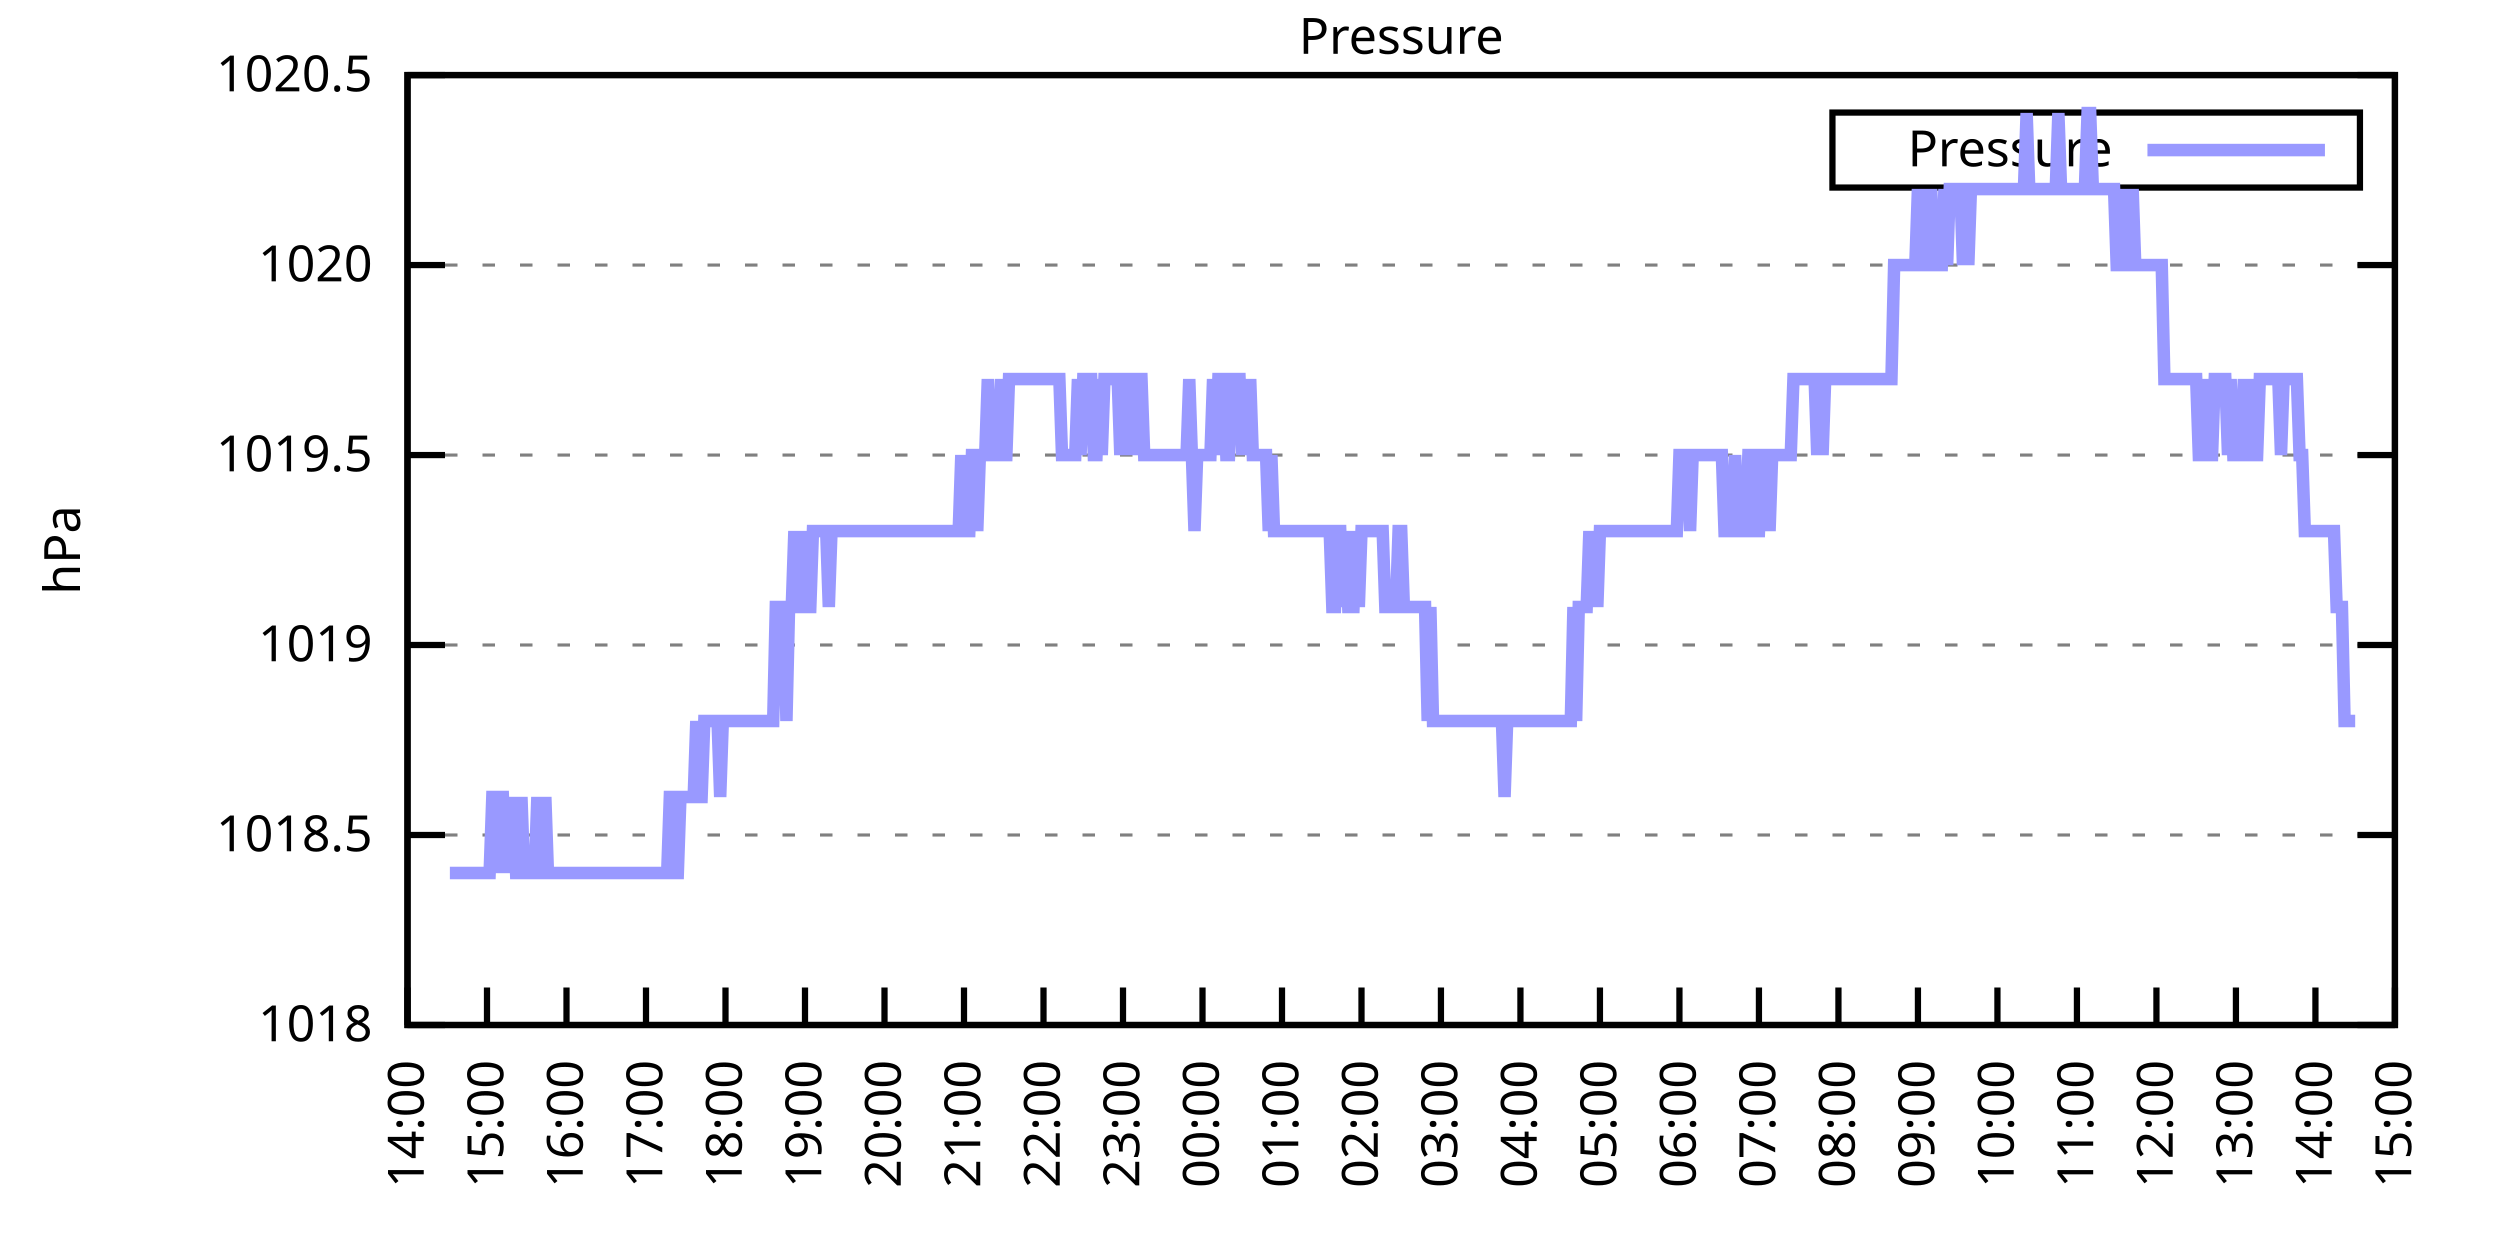
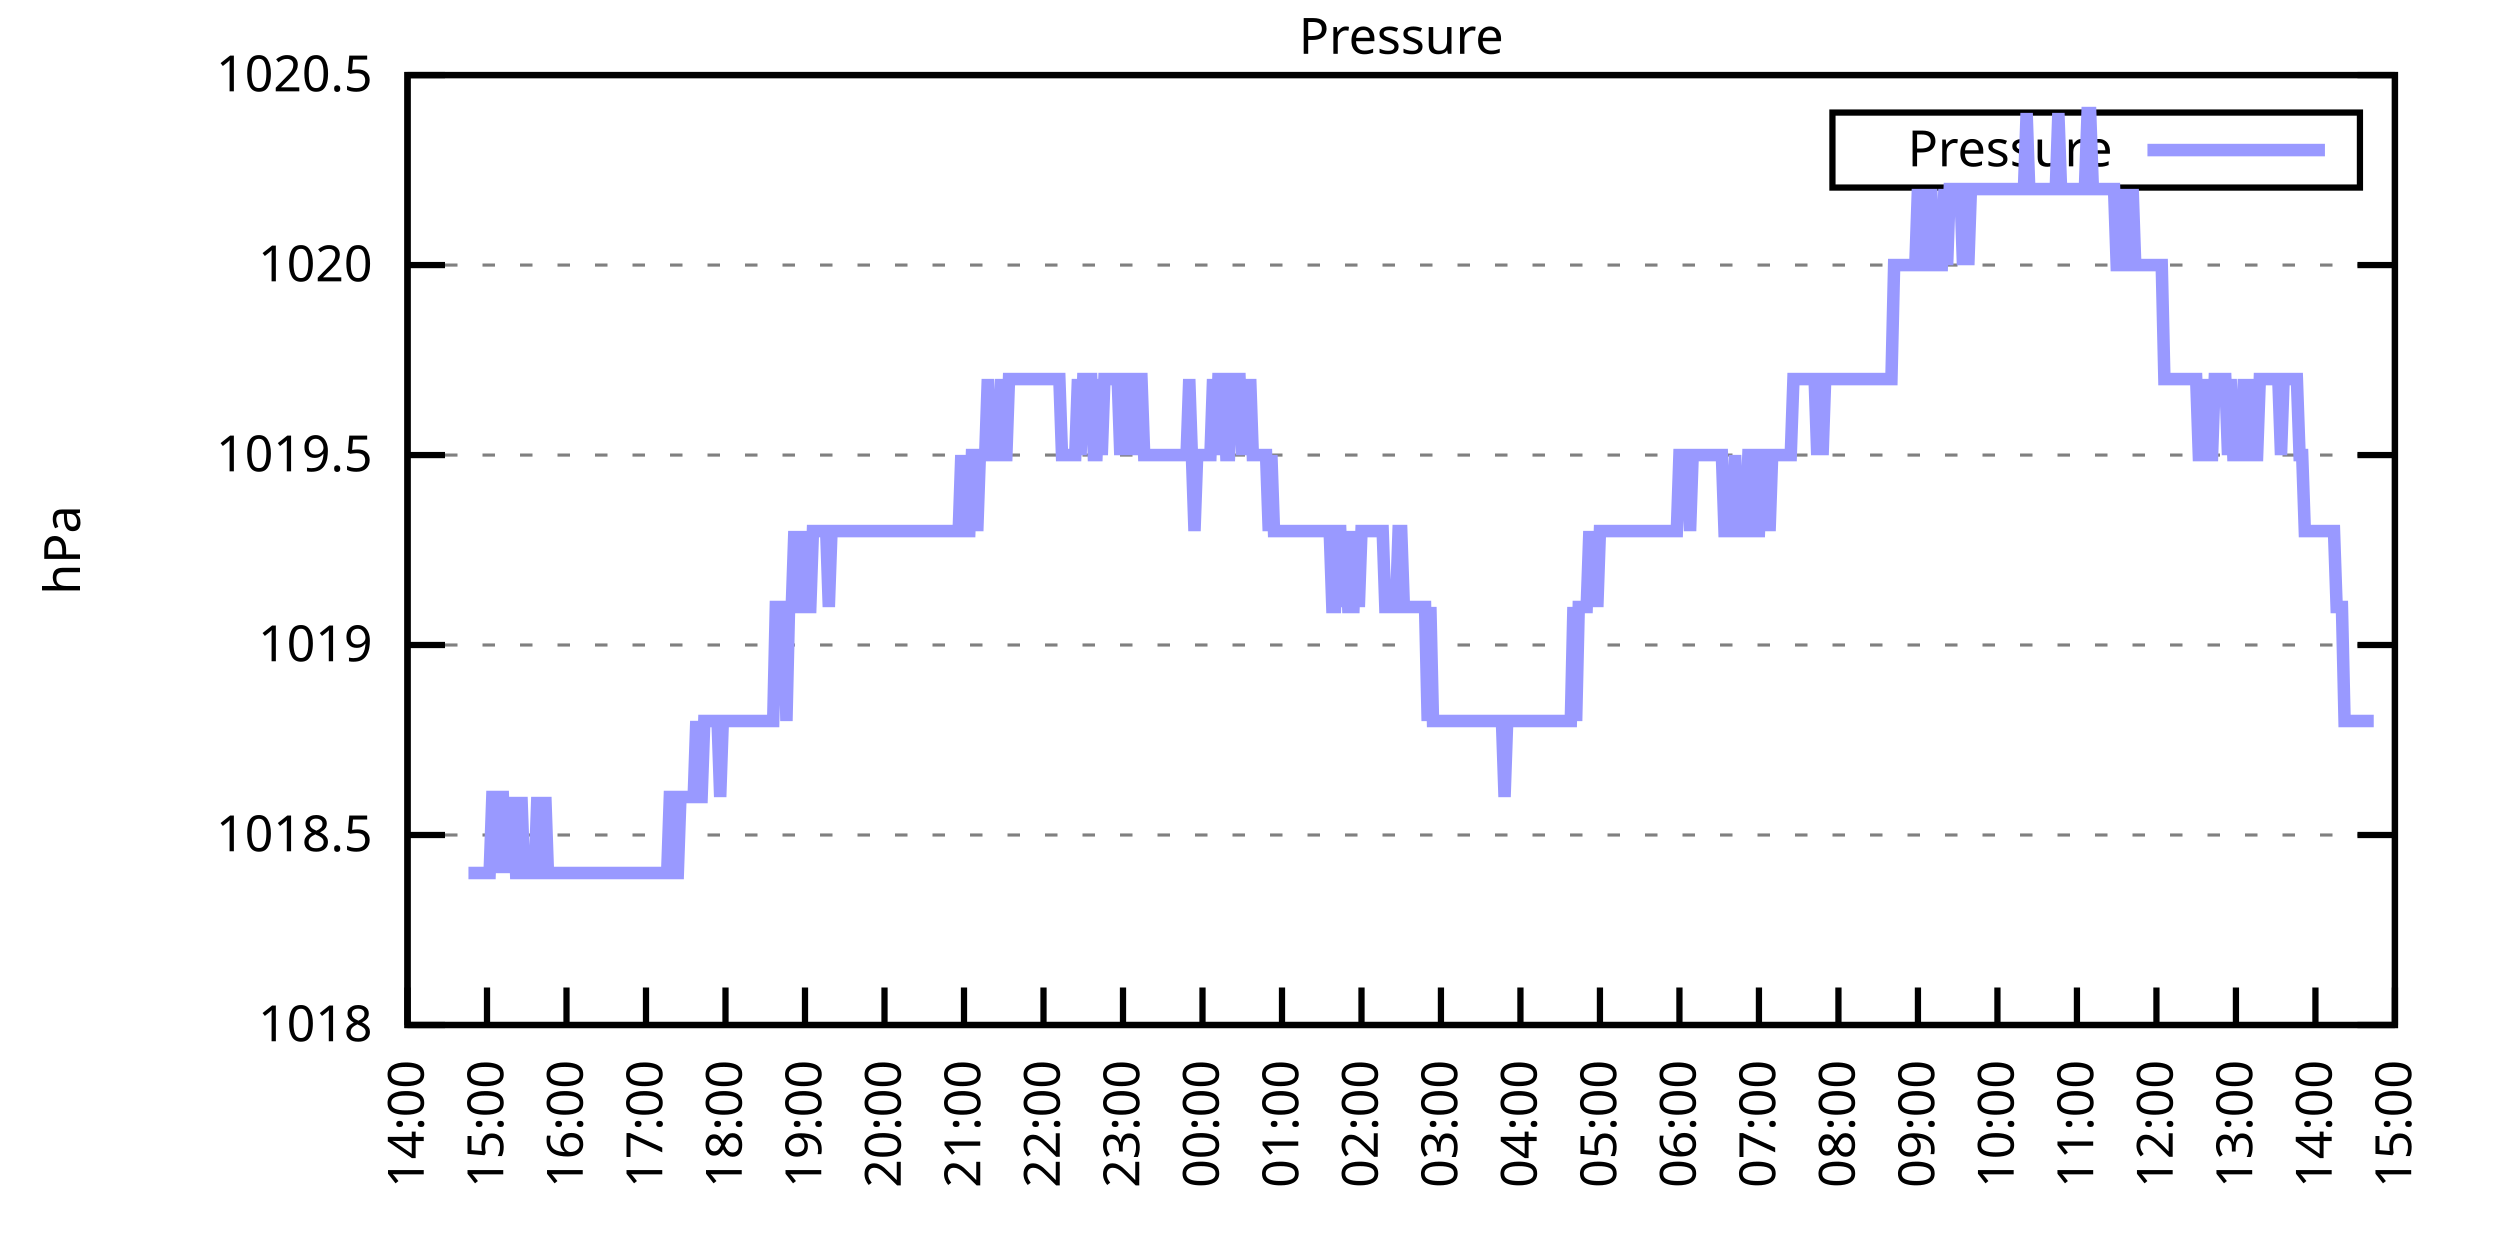
<svg xmlns="http://www.w3.org/2000/svg" xmlns:xlink="http://www.w3.org/1999/xlink" width="400" height="200" viewBox="0 0 400 200">
  <g id="gnuplot_canvas">
    <rect x="0" y="0" width="400" height="200" fill="none" />
    <defs>
      <circle id="gpDot" r="0.5" stroke-width="0.5" stroke="currentColor" />
      <path id="gpPt0" stroke-width="0.333" stroke="currentColor" d="M-1,0 h2 M0,-1 v2" />
      <path id="gpPt1" stroke-width="0.333" stroke="currentColor" d="M-1,-1 L1,1 M1,-1 L-1,1" />
      <path id="gpPt2" stroke-width="0.333" stroke="currentColor" d="M-1,0 L1,0 M0,-1 L0,1 M-1,-1 L1,1 M-1,1 L1,-1" />
      <rect id="gpPt3" stroke-width="0.333" stroke="currentColor" x="-1" y="-1" width="2" height="2" />
      <rect id="gpPt4" stroke-width="0.333" stroke="currentColor" fill="currentColor" x="-1" y="-1" width="2" height="2" />
      <circle id="gpPt5" stroke-width="0.333" stroke="currentColor" cx="0" cy="0" r="1" />
      <use xlink:href="#gpPt5" id="gpPt6" fill="currentColor" stroke="none" />
      <path id="gpPt7" stroke-width="0.333" stroke="currentColor" d="M0,-1.33 L-1.33,0.67 L1.33,0.67 z" />
      <use xlink:href="#gpPt7" id="gpPt8" fill="currentColor" stroke="none" />
      <use xlink:href="#gpPt7" id="gpPt9" stroke="currentColor" transform="rotate(180)" />
      <use xlink:href="#gpPt9" id="gpPt10" fill="currentColor" stroke="none" />
      <use xlink:href="#gpPt3" id="gpPt11" stroke="currentColor" transform="rotate(45)" />
      <use xlink:href="#gpPt11" id="gpPt12" fill="currentColor" stroke="none" />
      <path id="gpPt13" stroke-width="0.333" stroke="currentColor" d="M0,1.330 L1.265,0.411 L0.782,-1.067 L-0.782,-1.076 L-1.265,0.411 z" />
      <use xlink:href="#gpPt13" id="gpPt14" fill="currentColor" stroke="none" />
      <filter id="textbox" filterUnits="objectBoundingBox" x="0" y="0" height="1" width="1">
        <feFlood flood-color="white" flood-opacity="1" result="bgnd" />
        <feComposite in="SourceGraphic" in2="bgnd" operator="atop" />
      </filter>
      <filter id="greybox" filterUnits="objectBoundingBox" x="0" y="0" height="1" width="1">
        <feFlood flood-color="lightgrey" flood-opacity="1" result="grey" />
        <feComposite in="SourceGraphic" in2="grey" operator="atop" />
      </filter>
    </defs>
    <g fill="none" color="white" stroke="currentColor" stroke-width="1.00" stroke-linecap="butt" stroke-linejoin="miter">
</g>
    <g fill="none" color="black" stroke="currentColor" stroke-width="1.00" stroke-linecap="butt" stroke-linejoin="miter">
      <g stroke="none" shape-rendering="crispEdges">
        <polygon fill="rgb(255, 255, 255)" points="65.20,164.00 383.18,164.00 383.18,12.02 65.20,12.02 " />
      </g>
    </g>
    <g fill="none" color="black" stroke="currentColor" stroke-width="1.00" stroke-linecap="butt" stroke-linejoin="miter">
</g>
    <g fill="none" color="black" stroke="black" stroke-width="0.50" stroke-linecap="butt" stroke-linejoin="miter">
</g>
    <g fill="none" color="gray" stroke="currentColor" stroke-width="0.50" stroke-linecap="butt" stroke-linejoin="miter">
      <path stroke="gray" stroke-dasharray="2,4" class="gridline" d="M65.20,164.00 L383.19,164.00  " />
    </g>
    <g fill="none" color="gray" stroke="gray" stroke-width="1.00" stroke-linecap="butt" stroke-linejoin="miter">
</g>
    <g fill="none" color="black" stroke="currentColor" stroke-width="1.00" stroke-linecap="butt" stroke-linejoin="miter">
      <path stroke="black" d="M65.20,164.00 L71.20,164.00 M383.19,164.00 L377.19,164.00  " />
      <g transform="translate(59.60,166.60)" stroke="none" fill="black" font-family="Sans" font-size="8.00" text-anchor="end">
        <text>
          <tspan font-family="Sans"> 1018</tspan>
        </text>
      </g>
    </g>
    <g fill="none" color="black" stroke="currentColor" stroke-width="1.00" stroke-linecap="butt" stroke-linejoin="miter">
</g>
    <g fill="none" color="black" stroke="black" stroke-width="0.50" stroke-linecap="butt" stroke-linejoin="miter">
</g>
    <g fill="none" color="gray" stroke="currentColor" stroke-width="0.50" stroke-linecap="butt" stroke-linejoin="miter">
      <path stroke="gray" stroke-dasharray="2,4" class="gridline" d="M65.20,133.60 L383.19,133.60  " />
    </g>
    <g fill="none" color="gray" stroke="gray" stroke-width="1.00" stroke-linecap="butt" stroke-linejoin="miter">
</g>
    <g fill="none" color="black" stroke="currentColor" stroke-width="1.00" stroke-linecap="butt" stroke-linejoin="miter">
      <path stroke="black" d="M65.20,133.60 L71.20,133.60 M383.19,133.60 L377.19,133.60  " />
      <g transform="translate(59.60,136.20)" stroke="none" fill="black" font-family="Sans" font-size="8.00" text-anchor="end">
        <text>
          <tspan font-family="Sans"> 1018.5</tspan>
        </text>
      </g>
    </g>
    <g fill="none" color="black" stroke="currentColor" stroke-width="1.00" stroke-linecap="butt" stroke-linejoin="miter">
</g>
    <g fill="none" color="black" stroke="black" stroke-width="0.50" stroke-linecap="butt" stroke-linejoin="miter">
</g>
    <g fill="none" color="gray" stroke="currentColor" stroke-width="0.50" stroke-linecap="butt" stroke-linejoin="miter">
      <path stroke="gray" stroke-dasharray="2,4" class="gridline" d="M65.20,103.20 L383.19,103.20  " />
    </g>
    <g fill="none" color="gray" stroke="gray" stroke-width="1.00" stroke-linecap="butt" stroke-linejoin="miter">
</g>
    <g fill="none" color="black" stroke="currentColor" stroke-width="1.00" stroke-linecap="butt" stroke-linejoin="miter">
      <path stroke="black" d="M65.20,103.20 L71.20,103.20 M383.19,103.20 L377.19,103.20  " />
      <g transform="translate(59.60,105.80)" stroke="none" fill="black" font-family="Sans" font-size="8.00" text-anchor="end">
        <text>
          <tspan font-family="Sans"> 1019</tspan>
        </text>
      </g>
    </g>
    <g fill="none" color="black" stroke="currentColor" stroke-width="1.00" stroke-linecap="butt" stroke-linejoin="miter">
</g>
    <g fill="none" color="black" stroke="black" stroke-width="0.50" stroke-linecap="butt" stroke-linejoin="miter">
</g>
    <g fill="none" color="gray" stroke="currentColor" stroke-width="0.50" stroke-linecap="butt" stroke-linejoin="miter">
      <path stroke="gray" stroke-dasharray="2,4" class="gridline" d="M65.20,72.81 L383.19,72.81  " />
    </g>
    <g fill="none" color="gray" stroke="gray" stroke-width="1.00" stroke-linecap="butt" stroke-linejoin="miter">
</g>
    <g fill="none" color="black" stroke="currentColor" stroke-width="1.00" stroke-linecap="butt" stroke-linejoin="miter">
      <path stroke="black" d="M65.20,72.81 L71.20,72.81 M383.19,72.81 L377.19,72.81  " />
      <g transform="translate(59.60,75.41)" stroke="none" fill="black" font-family="Sans" font-size="8.00" text-anchor="end">
        <text>
          <tspan font-family="Sans"> 1019.5</tspan>
        </text>
      </g>
    </g>
    <g fill="none" color="black" stroke="currentColor" stroke-width="1.00" stroke-linecap="butt" stroke-linejoin="miter">
</g>
    <g fill="none" color="black" stroke="black" stroke-width="0.50" stroke-linecap="butt" stroke-linejoin="miter">
</g>
    <g fill="none" color="gray" stroke="currentColor" stroke-width="0.50" stroke-linecap="butt" stroke-linejoin="miter">
      <path stroke="gray" stroke-dasharray="2,4" class="gridline" d="M65.20,42.41 L383.19,42.41  " />
    </g>
    <g fill="none" color="gray" stroke="gray" stroke-width="1.00" stroke-linecap="butt" stroke-linejoin="miter">
</g>
    <g fill="none" color="black" stroke="currentColor" stroke-width="1.00" stroke-linecap="butt" stroke-linejoin="miter">
      <path stroke="black" d="M65.20,42.41 L71.20,42.41 M383.19,42.41 L377.19,42.41  " />
      <g transform="translate(59.60,45.01)" stroke="none" fill="black" font-family="Sans" font-size="8.00" text-anchor="end">
        <text>
          <tspan font-family="Sans"> 1020</tspan>
        </text>
      </g>
    </g>
    <g fill="none" color="black" stroke="currentColor" stroke-width="1.00" stroke-linecap="butt" stroke-linejoin="miter">
</g>
    <g fill="none" color="black" stroke="black" stroke-width="0.50" stroke-linecap="butt" stroke-linejoin="miter">
</g>
    <g fill="none" color="gray" stroke="currentColor" stroke-width="0.50" stroke-linecap="butt" stroke-linejoin="miter">
      <path stroke="gray" stroke-dasharray="2,4" class="gridline" d="M65.20,12.01 L383.19,12.01  " />
    </g>
    <g fill="none" color="gray" stroke="gray" stroke-width="1.00" stroke-linecap="butt" stroke-linejoin="miter">
</g>
    <g fill="none" color="black" stroke="currentColor" stroke-width="1.00" stroke-linecap="butt" stroke-linejoin="miter">
      <path stroke="black" d="M65.20,12.01 L71.20,12.01 M383.19,12.01 L377.19,12.01  " />
      <g transform="translate(59.60,14.61)" stroke="none" fill="black" font-family="Sans" font-size="8.00" text-anchor="end">
        <text>
          <tspan font-family="Sans"> 1020.5</tspan>
        </text>
      </g>
    </g>
    <g fill="none" color="black" stroke="currentColor" stroke-width="1.00" stroke-linecap="butt" stroke-linejoin="miter">
      <path stroke="black" d="M65.20,164.00 L65.20,158.00  " />
      <g transform="translate(67.80,169.60) rotate(270.00)" stroke="none" fill="black" font-family="Sans" font-size="8.00" text-anchor="end">
        <text>
          <tspan font-family="Sans">14:00</tspan>
        </text>
      </g>
    </g>
    <g fill="none" color="black" stroke="currentColor" stroke-width="1.00" stroke-linecap="butt" stroke-linejoin="miter">
      <path stroke="black" d="M77.92,164.00 L77.92,158.00  " />
      <g transform="translate(80.52,169.60) rotate(270.00)" stroke="none" fill="black" font-family="Sans" font-size="8.00" text-anchor="end">
        <text>
          <tspan font-family="Sans">15:00</tspan>
        </text>
      </g>
    </g>
    <g fill="none" color="black" stroke="currentColor" stroke-width="1.00" stroke-linecap="butt" stroke-linejoin="miter">
      <path stroke="black" d="M90.64,164.00 L90.64,158.00  " />
      <g transform="translate(93.24,169.60) rotate(270.00)" stroke="none" fill="black" font-family="Sans" font-size="8.00" text-anchor="end">
        <text>
          <tspan font-family="Sans">16:00</tspan>
        </text>
      </g>
    </g>
    <g fill="none" color="black" stroke="currentColor" stroke-width="1.00" stroke-linecap="butt" stroke-linejoin="miter">
      <path stroke="black" d="M103.36,164.00 L103.36,158.00  " />
      <g transform="translate(105.96,169.60) rotate(270.00)" stroke="none" fill="black" font-family="Sans" font-size="8.00" text-anchor="end">
        <text>
          <tspan font-family="Sans">17:00</tspan>
        </text>
      </g>
    </g>
    <g fill="none" color="black" stroke="currentColor" stroke-width="1.00" stroke-linecap="butt" stroke-linejoin="miter">
      <path stroke="black" d="M116.08,164.00 L116.08,158.00  " />
      <g transform="translate(118.68,169.60) rotate(270.00)" stroke="none" fill="black" font-family="Sans" font-size="8.00" text-anchor="end">
        <text>
          <tspan font-family="Sans">18:00</tspan>
        </text>
      </g>
    </g>
    <g fill="none" color="black" stroke="currentColor" stroke-width="1.00" stroke-linecap="butt" stroke-linejoin="miter">
      <path stroke="black" d="M128.80,164.00 L128.80,158.00  " />
      <g transform="translate(131.40,169.60) rotate(270.00)" stroke="none" fill="black" font-family="Sans" font-size="8.00" text-anchor="end">
        <text>
          <tspan font-family="Sans">19:00</tspan>
        </text>
      </g>
    </g>
    <g fill="none" color="black" stroke="currentColor" stroke-width="1.00" stroke-linecap="butt" stroke-linejoin="miter">
      <path stroke="black" d="M141.52,164.00 L141.52,158.00  " />
      <g transform="translate(144.12,169.60) rotate(270.00)" stroke="none" fill="black" font-family="Sans" font-size="8.00" text-anchor="end">
        <text>
          <tspan font-family="Sans">20:00</tspan>
        </text>
      </g>
    </g>
    <g fill="none" color="black" stroke="currentColor" stroke-width="1.00" stroke-linecap="butt" stroke-linejoin="miter">
      <path stroke="black" d="M154.24,164.00 L154.24,158.00  " />
      <g transform="translate(156.84,169.60) rotate(270.00)" stroke="none" fill="black" font-family="Sans" font-size="8.00" text-anchor="end">
        <text>
          <tspan font-family="Sans">21:00</tspan>
        </text>
      </g>
    </g>
    <g fill="none" color="black" stroke="currentColor" stroke-width="1.00" stroke-linecap="butt" stroke-linejoin="miter">
      <path stroke="black" d="M166.96,164.00 L166.96,158.00  " />
      <g transform="translate(169.56,169.60) rotate(270.00)" stroke="none" fill="black" font-family="Sans" font-size="8.00" text-anchor="end">
        <text>
          <tspan font-family="Sans">22:00</tspan>
        </text>
      </g>
    </g>
    <g fill="none" color="black" stroke="currentColor" stroke-width="1.00" stroke-linecap="butt" stroke-linejoin="miter">
      <path stroke="black" d="M179.68,164.00 L179.68,158.00  " />
      <g transform="translate(182.28,169.60) rotate(270.00)" stroke="none" fill="black" font-family="Sans" font-size="8.00" text-anchor="end">
        <text>
          <tspan font-family="Sans">23:00</tspan>
        </text>
      </g>
    </g>
    <g fill="none" color="black" stroke="currentColor" stroke-width="1.00" stroke-linecap="butt" stroke-linejoin="miter">
      <path stroke="black" d="M192.40,164.00 L192.40,158.00  " />
      <g transform="translate(195.00,169.60) rotate(270.00)" stroke="none" fill="black" font-family="Sans" font-size="8.00" text-anchor="end">
        <text>
          <tspan font-family="Sans">00:00</tspan>
        </text>
      </g>
    </g>
    <g fill="none" color="black" stroke="currentColor" stroke-width="1.00" stroke-linecap="butt" stroke-linejoin="miter">
      <path stroke="black" d="M205.12,164.00 L205.12,158.00  " />
      <g transform="translate(207.72,169.60) rotate(270.00)" stroke="none" fill="black" font-family="Sans" font-size="8.00" text-anchor="end">
        <text>
          <tspan font-family="Sans">01:00</tspan>
        </text>
      </g>
    </g>
    <g fill="none" color="black" stroke="currentColor" stroke-width="1.00" stroke-linecap="butt" stroke-linejoin="miter">
      <path stroke="black" d="M217.84,164.00 L217.84,158.00  " />
      <g transform="translate(220.44,169.60) rotate(270.00)" stroke="none" fill="black" font-family="Sans" font-size="8.00" text-anchor="end">
        <text>
          <tspan font-family="Sans">02:00</tspan>
        </text>
      </g>
    </g>
    <g fill="none" color="black" stroke="currentColor" stroke-width="1.00" stroke-linecap="butt" stroke-linejoin="miter">
      <path stroke="black" d="M230.55,164.00 L230.55,158.00  " />
      <g transform="translate(233.15,169.60) rotate(270.00)" stroke="none" fill="black" font-family="Sans" font-size="8.00" text-anchor="end">
        <text>
          <tspan font-family="Sans">03:00</tspan>
        </text>
      </g>
    </g>
    <g fill="none" color="black" stroke="currentColor" stroke-width="1.00" stroke-linecap="butt" stroke-linejoin="miter">
      <path stroke="black" d="M243.27,164.00 L243.27,158.00  " />
      <g transform="translate(245.87,169.60) rotate(270.00)" stroke="none" fill="black" font-family="Sans" font-size="8.00" text-anchor="end">
        <text>
          <tspan font-family="Sans">04:00</tspan>
        </text>
      </g>
    </g>
    <g fill="none" color="black" stroke="currentColor" stroke-width="1.00" stroke-linecap="butt" stroke-linejoin="miter">
      <path stroke="black" d="M255.99,164.00 L255.99,158.00  " />
      <g transform="translate(258.59,169.60) rotate(270.00)" stroke="none" fill="black" font-family="Sans" font-size="8.00" text-anchor="end">
        <text>
          <tspan font-family="Sans">05:00</tspan>
        </text>
      </g>
    </g>
    <g fill="none" color="black" stroke="currentColor" stroke-width="1.00" stroke-linecap="butt" stroke-linejoin="miter">
      <path stroke="black" d="M268.71,164.00 L268.71,158.00  " />
      <g transform="translate(271.31,169.60) rotate(270.00)" stroke="none" fill="black" font-family="Sans" font-size="8.00" text-anchor="end">
        <text>
          <tspan font-family="Sans">06:00</tspan>
        </text>
      </g>
    </g>
    <g fill="none" color="black" stroke="currentColor" stroke-width="1.00" stroke-linecap="butt" stroke-linejoin="miter">
      <path stroke="black" d="M281.43,164.00 L281.43,158.00  " />
      <g transform="translate(284.03,169.60) rotate(270.00)" stroke="none" fill="black" font-family="Sans" font-size="8.00" text-anchor="end">
        <text>
          <tspan font-family="Sans">07:00</tspan>
        </text>
      </g>
    </g>
    <g fill="none" color="black" stroke="currentColor" stroke-width="1.00" stroke-linecap="butt" stroke-linejoin="miter">
      <path stroke="black" d="M294.15,164.00 L294.15,158.00  " />
      <g transform="translate(296.75,169.60) rotate(270.00)" stroke="none" fill="black" font-family="Sans" font-size="8.00" text-anchor="end">
        <text>
          <tspan font-family="Sans">08:00</tspan>
        </text>
      </g>
    </g>
    <g fill="none" color="black" stroke="currentColor" stroke-width="1.00" stroke-linecap="butt" stroke-linejoin="miter">
      <path stroke="black" d="M306.87,164.00 L306.87,158.00  " />
      <g transform="translate(309.47,169.60) rotate(270.00)" stroke="none" fill="black" font-family="Sans" font-size="8.00" text-anchor="end">
        <text>
          <tspan font-family="Sans">09:00</tspan>
        </text>
      </g>
    </g>
    <g fill="none" color="black" stroke="currentColor" stroke-width="1.00" stroke-linecap="butt" stroke-linejoin="miter">
      <path stroke="black" d="M319.59,164.00 L319.59,158.00  " />
      <g transform="translate(322.19,169.60) rotate(270.00)" stroke="none" fill="black" font-family="Sans" font-size="8.00" text-anchor="end">
        <text>
          <tspan font-family="Sans">10:00</tspan>
        </text>
      </g>
    </g>
    <g fill="none" color="black" stroke="currentColor" stroke-width="1.00" stroke-linecap="butt" stroke-linejoin="miter">
      <path stroke="black" d="M332.31,164.00 L332.31,158.00  " />
      <g transform="translate(334.91,169.60) rotate(270.00)" stroke="none" fill="black" font-family="Sans" font-size="8.00" text-anchor="end">
        <text>
          <tspan font-family="Sans">11:00</tspan>
        </text>
      </g>
    </g>
    <g fill="none" color="black" stroke="currentColor" stroke-width="1.00" stroke-linecap="butt" stroke-linejoin="miter">
      <path stroke="black" d="M345.03,164.00 L345.03,158.00  " />
      <g transform="translate(347.63,169.60) rotate(270.00)" stroke="none" fill="black" font-family="Sans" font-size="8.00" text-anchor="end">
        <text>
          <tspan font-family="Sans">12:00</tspan>
        </text>
      </g>
    </g>
    <g fill="none" color="black" stroke="currentColor" stroke-width="1.00" stroke-linecap="butt" stroke-linejoin="miter">
      <path stroke="black" d="M357.75,164.00 L357.75,158.00  " />
      <g transform="translate(360.35,169.60) rotate(270.00)" stroke="none" fill="black" font-family="Sans" font-size="8.00" text-anchor="end">
        <text>
          <tspan font-family="Sans">13:00</tspan>
        </text>
      </g>
    </g>
    <g fill="none" color="black" stroke="currentColor" stroke-width="1.00" stroke-linecap="butt" stroke-linejoin="miter">
      <path stroke="black" d="M370.47,164.00 L370.47,158.00  " />
      <g transform="translate(373.07,169.60) rotate(270.00)" stroke="none" fill="black" font-family="Sans" font-size="8.00" text-anchor="end">
        <text>
          <tspan font-family="Sans">14:00</tspan>
        </text>
      </g>
    </g>
    <g fill="none" color="black" stroke="currentColor" stroke-width="1.00" stroke-linecap="butt" stroke-linejoin="miter">
      <path stroke="black" d="M383.19,164.00 L383.19,158.00  " />
      <g transform="translate(385.79,169.60) rotate(270.00)" stroke="none" fill="black" font-family="Sans" font-size="8.00" text-anchor="end">
        <text>
          <tspan font-family="Sans">15:00</tspan>
        </text>
      </g>
    </g>
    <g fill="none" color="black" stroke="currentColor" stroke-width="1.00" stroke-linecap="butt" stroke-linejoin="miter">
</g>
    <g fill="none" color="black" stroke="currentColor" stroke-width="1.00" stroke-linecap="butt" stroke-linejoin="miter">
      <path stroke="black" d="M65.20,12.01 L65.20,164.00 L383.19,164.00 L383.19,12.01 L65.20,12.01 Z  " />
    </g>
    <g fill="none" color="black" stroke="currentColor" stroke-width="1.00" stroke-linecap="butt" stroke-linejoin="miter">
</g>
    <g fill="none" color="black" stroke="currentColor" stroke-width="1.00" stroke-linecap="butt" stroke-linejoin="miter">
      <path stroke="black" d="M293.19,30.01 L293.19,18.01 L377.59,18.01 L377.59,30.01 L293.19,30.01 Z  " />
    </g>
    <g id="Pressure_plot_1">
      <g fill="none" color="white" stroke="black" stroke-width="2.00" stroke-linecap="butt" stroke-linejoin="miter">
</g>
      <g fill="none" color="black" stroke="currentColor" stroke-width="2.00" stroke-linecap="butt" stroke-linejoin="miter">
        <g transform="translate(337.99,26.61)" stroke="none" fill="black" font-family="Sans" font-size="8.00" text-anchor="end">
          <text>
            <tspan font-family="Sans">Pressure</tspan>
          </text>
        </g>
      </g>
      <g fill="none" color="black" stroke="currentColor" stroke-width="2.00" stroke-linecap="butt" stroke-linejoin="miter">
-         <path stroke="rgb(153, 153, 255)" d="M343.59,24.01 L371.99,24.01 M71.98,139.68 L72.41,139.68 L72.83,139.68 L73.26,139.68 L73.68,139.68 L74.10,139.68   L74.53,139.68 L74.95,139.68 L75.38,139.68 L75.80,139.68 L76.22,139.68 L76.65,139.68 L77.07,139.68 L77.50,139.68   L77.92,139.68 L78.34,139.68 L78.77,127.52 L79.19,127.52 L79.62,139.68 L80.04,127.52 L80.46,127.52 L80.89,139.68   L81.31,127.52 L81.74,139.68 L82.16,127.52 L82.58,139.68 L83.01,139.68 L83.43,127.52 L83.86,139.68 L84.28,139.68   L84.70,139.68 L85.13,139.68 L85.55,139.68 L85.98,127.52 L86.40,139.68 L86.82,139.68 L87.25,127.52 L87.67,139.68   L88.10,139.68 L88.52,139.68 L88.94,139.68 L89.37,139.68 L89.79,139.68 L90.22,139.68 L90.64,139.68 L91.06,139.68   L91.49,139.68 L91.91,139.68 L92.34,139.68 L92.76,139.68 L93.18,139.68 L93.61,139.68 L94.03,139.68 L94.46,139.68   L94.88,139.68 L95.30,139.68 L95.73,139.68 L96.15,139.68 L96.58,139.68 L97.00,139.68 L97.42,139.68 L97.85,139.68   L98.27,139.68 L98.69,139.68 L99.12,139.68 L99.54,139.68 L99.97,139.68 L100.39,139.68 L100.81,139.68 L101.24,139.68   L101.66,139.68 L102.09,139.68 L102.51,139.68 L102.93,139.68 L103.36,139.68 L103.78,139.68 L104.21,139.68 L104.63,139.68   L105.05,139.68 L105.48,139.68 L105.90,139.68 L106.33,139.68 L106.75,139.68 L107.17,127.52 L107.60,127.52 L108.02,139.68   L108.45,139.68 L108.87,127.52 L109.29,127.52 L109.72,127.52 L110.14,127.52 L110.57,127.52 L110.99,127.52 L111.41,115.36   L111.84,127.52 L112.26,127.52 L112.69,115.36 L113.11,115.36 L113.53,115.36 L113.96,115.36 L114.38,115.36 L114.81,115.36   L115.23,127.52 L115.65,115.36 L116.08,115.36 L116.50,115.36 L116.93,115.36 L117.35,115.36 L117.77,115.36 L118.20,115.36   L118.62,115.36 L119.05,115.36 L119.47,115.36 L119.89,115.36 L120.32,115.36 L120.74,115.36 L121.17,115.36 L121.59,115.36   L122.01,115.36 L122.44,115.36 L122.86,115.36 L123.29,115.36 L123.71,115.36 L124.13,97.12 L124.56,97.12 L124.98,97.12   L125.41,97.12 L125.83,115.36 L126.25,97.12 L126.68,97.12 L127.10,84.97 L127.53,97.12 L127.95,97.12 L128.37,97.12   L128.80,84.97 L129.22,97.12 L129.65,97.12 L130.07,84.97 L130.49,84.97 L130.92,84.97 L131.34,84.97 L131.77,84.97   L132.19,84.97 L132.61,97.12 L133.04,84.97 L133.46,84.97 L133.89,84.97 L134.31,84.97 L134.73,84.97 L135.16,84.97   L135.58,84.97 L136.01,84.97 L136.43,84.97 L136.85,84.97 L137.28,84.97 L137.70,84.97 L138.13,84.97 L138.55,84.97   L138.97,84.97 L139.40,84.97 L139.82,84.97 L140.25,84.97 L140.67,84.97 L141.09,84.97 L141.52,84.97 L141.94,84.97   L142.37,84.97 L142.79,84.97 L143.21,84.97 L143.64,84.97 L144.06,84.97 L144.49,84.97 L144.91,84.97 L145.33,84.97   L145.76,84.97 L146.18,84.97 L146.61,84.97 L147.03,84.97 L147.45,84.97 L147.88,84.97 L148.30,84.97 L148.73,84.97   L149.15,84.97 L149.57,84.97 L150.00,84.97 L150.42,84.97 L150.85,84.97 L151.27,84.97 L151.69,84.97 L152.12,84.97   L152.54,84.97 L152.97,84.97 L153.39,84.97 L153.81,72.81 L154.24,84.97 L154.66,84.97 L155.09,84.97 L155.51,72.81   L155.93,72.81 L156.36,84.97 L156.78,72.81 L157.21,72.81 L157.63,72.81 L158.05,60.65 L158.48,72.81 L158.90,72.81   L159.33,72.81 L159.75,72.81 L160.17,60.65 L160.60,72.81 L161.02,72.81 L161.44,60.65 L161.87,60.65 L162.29,60.65   L162.72,60.65 L163.14,60.65 L163.56,60.65 L163.99,60.65 L164.41,60.65 L164.84,60.65 L165.26,60.65 L165.68,60.65   L166.11,60.65 L166.53,60.65 L166.96,60.65 L167.38,60.65 L167.80,60.65 L168.23,60.65 L168.65,60.65 L169.08,60.65   L169.50,60.65 L169.92,72.81 L170.35,72.81 L170.77,72.81 L171.20,72.81 L171.62,72.81 L172.04,72.81 L172.47,60.65   L172.89,72.81 L173.32,60.65 L173.74,60.65 L174.16,60.65 L174.59,60.65 L175.01,72.81 L175.44,72.81 L175.86,60.65   L176.28,72.81 L176.71,60.65 L177.13,60.65 L177.56,60.65 L177.98,60.65 L178.40,60.65 L178.83,60.65 L179.25,72.81   L179.68,60.65 L180.10,60.65 L180.52,72.81 L180.95,60.65 L181.37,72.81 L181.80,60.65 L182.22,60.65 L182.64,60.65   L183.07,72.81 L183.49,72.81 L183.92,72.81 L184.34,72.81 L184.76,72.81 L185.19,72.81 L185.61,72.81 L186.04,72.81   L186.46,72.81 L186.88,72.81 L187.31,72.81 L187.73,72.81 L188.16,72.81 L188.58,72.81 L189.00,72.81 L189.43,72.81   L189.85,72.81 L190.28,60.65 L190.70,72.81 L191.12,84.97 L191.55,72.81 L191.97,72.81 L192.40,72.81 L192.82,72.81   L193.24,72.81 L193.67,72.81 L194.09,60.65 L194.52,72.81 L194.94,60.65 L195.36,60.65 L195.79,60.65 L196.21,72.81   L196.64,72.81 L197.06,60.65 L197.48,60.65 L197.91,60.65 L198.33,60.65 L198.76,72.81 L199.18,60.65 L199.60,72.81   L200.03,60.65 L200.45,72.81 L200.88,72.81 L201.30,72.81 L201.72,72.81 L202.15,72.81 L202.57,72.81 L203.00,84.97   L203.42,72.81 L203.84,84.97 L204.27,84.97 L204.69,84.97 L205.12,84.97 L205.54,84.97 L205.96,84.97 L206.39,84.97   L206.81,84.97 L207.24,84.97 L207.66,84.97 L208.08,84.97 L208.51,84.97 L208.93,84.97 L209.36,84.97 L209.78,84.97   L210.20,84.97 L210.63,84.97 L211.05,84.97 L211.48,84.97 L211.90,84.97 L212.32,84.97 L212.75,84.97 L213.17,97.12   L213.60,97.12 L214.02,84.97 L214.44,84.97 L214.87,97.12 L215.29,84.97 L215.72,97.12 L216.14,97.12 L216.56,97.12   L216.99,84.97 L217.41,97.12 L217.84,84.97 L218.26,84.97 L218.68,84.97 L219.11,84.97 L219.53,84.97 L219.96,84.97   L220.38,84.97 L220.80,84.97 L221.23,84.97 L221.65,97.12 L222.08,97.12 L222.50,97.12 L222.92,97.12 L223.35,97.12   L223.77,84.97 L224.20,84.97 L224.62,97.12 L225.04,97.12 L225.47,97.12 L225.89,97.12 L226.31,97.12 L226.74,97.12   L227.16,97.12 L227.59,97.12 L228.01,97.12 L228.43,115.36 L228.86,97.12 L229.28,115.36 L229.71,115.36 L230.13,115.36   L230.55,115.36 L230.98,115.36 L231.40,115.36 L231.83,115.36 L232.25,115.36 L232.67,115.36 L233.10,115.36 L233.52,115.36   L233.95,115.36 L234.37,115.36 L234.79,115.36 L235.22,115.36 L235.64,115.36 L236.07,115.36 L236.49,115.36 L236.91,115.36   L237.34,115.36 L237.76,115.36 L238.19,115.36 L238.61,115.36 L239.03,115.36 L239.46,115.36 L239.88,115.36 L240.31,115.36   L240.73,127.52 L241.15,115.36 L241.58,115.36 L242.00,115.36 L242.43,115.36 L242.85,115.36 L243.27,115.36 L243.70,115.36   L244.12,115.36 L244.55,115.36 L244.97,115.36 L245.39,115.36 L245.82,115.36 L246.24,115.36 L246.67,115.36 L247.09,115.36   L247.51,115.36 L247.94,115.36 L248.36,115.36 L248.79,115.36 L249.21,115.36 L249.63,115.36 L250.06,115.36 L250.48,115.36   L250.91,115.36 L251.33,115.36 L251.75,97.12 L252.18,115.36 L252.60,97.12 L253.03,97.12 L253.45,97.12 L253.87,97.12   L254.30,84.97 L254.72,97.12 L255.15,84.97 L255.57,97.12 L255.99,84.97 L256.42,84.97 L256.84,84.97 L257.27,84.97   L257.69,84.97 L258.11,84.97 L258.54,84.97 L258.96,84.97 L259.39,84.97 L259.81,84.97 L260.23,84.97 L260.66,84.97   L261.08,84.97 L261.51,84.97 L261.93,84.97 L262.35,84.97 L262.78,84.97 L263.20,84.97 L263.63,84.97 L264.05,84.97   L264.47,84.97 L264.90,84.97 L265.32,84.97 L265.75,84.97 L266.17,84.97 L266.59,84.97 L267.02,84.97 L267.44,84.97   L267.87,84.97 L268.29,84.97 L268.71,72.81 L269.14,72.81 L269.56,72.81 L269.99,72.81 L270.41,84.97 L270.83,72.81   L271.26,72.81 L271.68,72.81 L272.11,72.81 L272.53,72.81 L272.95,72.81 L273.38,72.81 L273.80,72.81 L274.23,72.81   L274.65,72.81 L275.07,72.81 L275.50,72.81 L275.92,84.97 L276.35,84.97 L276.77,84.97 L277.19,84.97 L277.62,72.81   L278.04,84.97 L278.47,84.97 L278.89,84.97 L279.31,84.97 L279.74,72.81 L280.16,72.81 L280.59,84.97 L281.01,84.97   L281.43,84.97 L281.86,72.81 L282.28,72.81 L282.71,72.81 L283.13,84.97 L283.55,72.81 L283.98,72.81 L284.40,72.81   L284.83,72.81 L285.25,72.81 L285.67,72.81 L286.10,72.81 L286.52,72.81 L286.95,60.65 L287.37,60.65 L287.79,60.65   L288.22,60.65 L288.64,60.65 L289.06,60.65 L289.49,60.65 L289.91,60.65 L290.34,60.65 L290.76,72.81 L291.18,60.65   L291.61,72.81 L292.03,60.65 L292.46,60.65 L292.88,60.65 L293.30,60.65 L293.73,60.65 L294.15,60.65 L294.58,60.65   L295.00,60.65 L295.42,60.65 L295.85,60.65 L296.27,60.65 L296.70,60.65 L297.12,60.65 L297.54,60.65 L297.97,60.65   L298.39,60.65 L298.82,60.65 L299.24,60.65 L299.66,60.65 L300.09,60.65 L300.51,60.65 L300.94,60.65 L301.36,60.65   L301.78,60.65 L302.21,60.65 L302.63,60.65 L303.06,42.41 L303.48,42.41 L303.90,42.41 L304.33,42.41 L304.75,42.41   L305.18,42.41 L305.60,42.41 L306.02,42.41 L306.45,42.41 L306.87,30.25 L307.30,42.41 L307.72,30.25 L308.14,42.41   L308.57,42.41 L308.99,30.25 L309.42,42.41 L309.84,42.41 L310.26,42.41 L310.69,42.41 L311.11,30.25 L311.54,42.41   L311.96,30.25 L312.38,30.25 L312.81,30.25 L313.23,30.25 L313.66,30.25 L314.08,42.41 L314.50,30.25 L314.93,42.41   L315.35,30.25 L315.78,30.25 L316.20,30.25 L316.62,30.25 L317.05,30.25 L317.47,30.25 L317.90,30.25 L318.32,30.25   L318.74,30.25 L319.17,30.25 L319.59,30.25 L320.02,30.25 L320.44,30.25 L320.86,30.25 L321.29,30.25 L321.71,30.25   L322.14,30.25 L322.56,30.25 L322.98,30.25 L323.41,30.25 L323.83,30.25 L324.26,18.09 L324.68,30.25 L325.10,30.25   L325.53,30.25 L325.95,30.25 L326.38,30.25 L326.80,30.25 L327.22,30.25 L327.65,30.25 L328.07,30.25 L328.50,30.25   L328.92,30.25 L329.34,18.09 L329.77,30.25 L330.19,30.25 L330.62,30.25 L331.04,30.25 L331.46,30.25 L331.89,30.25   L332.31,30.25 L332.74,30.25 L333.16,30.25 L333.58,30.25 L334.01,18.09 L334.43,18.09 L334.86,30.25 L335.28,30.25   L335.70,30.25 L336.13,30.25 L336.55,30.25 L336.98,30.25 L337.40,30.25 L337.82,30.25 L338.25,30.25 L338.67,42.41   L339.10,42.41 L339.52,30.25 L339.94,42.41 L340.37,42.41 L340.79,42.41 L341.22,30.25 L341.64,42.41 L342.06,42.41   L342.49,42.41 L342.91,42.41 L343.34,42.41 L343.76,42.41 L344.18,42.41 L344.61,42.41 L345.03,42.41 L345.46,42.41   L345.88,42.41 L346.30,60.65 L346.73,60.65 L347.15,60.65 L347.58,60.65 L348.00,60.65 L348.42,60.65 L348.85,60.65   L349.27,60.65 L349.70,60.65 L350.12,60.65 L350.54,60.65 L350.97,60.65 L351.39,60.65 L351.81,72.81 L352.24,72.81   L352.66,60.65 L353.09,72.81 L353.51,72.81 L353.93,72.81 L354.36,60.65 L354.78,60.65 L355.21,60.65 L355.63,60.65   L356.05,60.65 L356.48,72.81 L356.90,60.65 L357.33,72.81 L357.75,72.81 L358.17,72.81 L358.60,72.81 L359.02,60.65   L359.45,72.81 L359.87,72.81 L360.29,60.65 L360.72,72.81 L361.14,72.81 L361.57,60.65 L361.99,60.65 L362.41,60.65   L362.84,60.65 L363.26,60.65 L363.69,60.65 L364.11,60.65 L364.53,60.65 L364.96,72.81 L365.38,60.65 L365.81,60.65   L366.23,60.65 L366.65,60.65 L367.08,60.65 L367.50,60.65 L367.93,72.81 L368.35,72.81 L368.77,84.97 L369.20,84.97   L369.62,84.97 L370.05,84.97 L370.47,84.97 L370.89,84.97 L371.32,84.97 L371.74,84.97 L372.17,84.97 L372.59,84.97   L373.01,84.97 L373.44,84.97 L373.86,97.12 L374.29,97.12 L374.71,97.12 L375.13,115.36 L375.56,115.36 L375.98,115.36   L376.41,115.36 L376.83,115.36  " />
+         <path stroke="rgb(153, 153, 255)" d="M343.59,24.01 L371.99,24.01 M74.95,139.68 L75.38,139.68 L75.80,139.68 L76.22,139.68 L76.65,139.68 L77.07,139.68   L77.50,139.68 L77.92,139.68 L78.34,139.68 L78.77,127.52 L79.19,127.52 L79.62,139.68 L80.04,127.52 L80.46,127.52   L80.89,139.68 L81.31,127.52 L81.74,139.68 L82.16,127.52 L82.58,139.68 L83.01,139.68 L83.43,127.52 L83.86,139.68   L84.28,139.68 L84.70,139.68 L85.13,139.68 L85.55,139.68 L85.98,127.52 L86.40,139.68 L86.82,139.68 L87.25,127.52   L87.67,139.68 L88.10,139.68 L88.52,139.68 L88.94,139.68 L89.37,139.68 L89.79,139.68 L90.22,139.68 L90.64,139.68   L91.06,139.68 L91.49,139.68 L91.91,139.68 L92.34,139.68 L92.76,139.68 L93.18,139.68 L93.61,139.68 L94.03,139.68   L94.46,139.68 L94.88,139.68 L95.30,139.68 L95.73,139.68 L96.15,139.68 L96.58,139.68 L97.00,139.68 L97.42,139.68   L97.85,139.68 L98.27,139.68 L98.69,139.68 L99.12,139.68 L99.54,139.68 L99.97,139.68 L100.39,139.68 L100.81,139.68   L101.24,139.68 L101.66,139.68 L102.09,139.68 L102.51,139.68 L102.93,139.68 L103.36,139.68 L103.78,139.68 L104.21,139.68   L104.63,139.68 L105.05,139.68 L105.48,139.68 L105.90,139.68 L106.33,139.68 L106.75,139.68 L107.17,127.52 L107.60,127.52   L108.02,139.68 L108.45,139.68 L108.87,127.52 L109.29,127.52 L109.72,127.52 L110.14,127.52 L110.57,127.52 L110.99,127.52   L111.41,115.36 L111.84,127.52 L112.26,127.52 L112.69,115.36 L113.11,115.36 L113.53,115.36 L113.96,115.36 L114.38,115.36   L114.81,115.36 L115.23,127.52 L115.65,115.36 L116.08,115.36 L116.50,115.36 L116.93,115.36 L117.35,115.36 L117.77,115.36   L118.20,115.36 L118.62,115.36 L119.05,115.36 L119.47,115.36 L119.89,115.36 L120.32,115.36 L120.74,115.36 L121.17,115.36   L121.59,115.36 L122.01,115.36 L122.44,115.36 L122.86,115.36 L123.29,115.36 L123.71,115.36 L124.13,97.12 L124.56,97.12   L124.98,97.12 L125.41,97.12 L125.83,115.36 L126.25,97.12 L126.68,97.12 L127.10,84.97 L127.53,97.12 L127.95,97.12   L128.37,97.12 L128.80,84.97 L129.22,97.12 L129.65,97.12 L130.07,84.97 L130.49,84.97 L130.92,84.97 L131.34,84.97   L131.77,84.97 L132.19,84.97 L132.61,97.12 L133.04,84.97 L133.46,84.97 L133.89,84.97 L134.31,84.97 L134.73,84.97   L135.16,84.97 L135.58,84.97 L136.01,84.97 L136.43,84.97 L136.85,84.97 L137.28,84.97 L137.70,84.97 L138.13,84.97   L138.55,84.97 L138.97,84.97 L139.40,84.97 L139.82,84.97 L140.25,84.97 L140.67,84.97 L141.09,84.97 L141.52,84.97   L141.94,84.97 L142.37,84.97 L142.79,84.97 L143.21,84.97 L143.64,84.97 L144.06,84.97 L144.49,84.97 L144.91,84.97   L145.33,84.97 L145.76,84.97 L146.18,84.97 L146.61,84.97 L147.03,84.97 L147.45,84.97 L147.88,84.97 L148.30,84.97   L148.73,84.97 L149.15,84.97 L149.57,84.97 L150.00,84.97 L150.42,84.97 L150.85,84.97 L151.27,84.97 L151.69,84.97   L152.12,84.97 L152.54,84.97 L152.97,84.97 L153.39,84.97 L153.81,72.81 L154.24,84.97 L154.66,84.97 L155.09,84.97   L155.51,72.81 L155.93,72.81 L156.36,84.97 L156.78,72.81 L157.21,72.81 L157.63,72.81 L158.05,60.65 L158.48,72.81   L158.90,72.81 L159.33,72.81 L159.75,72.81 L160.17,60.65 L160.60,72.81 L161.02,72.81 L161.44,60.65 L161.87,60.65   L162.29,60.65 L162.72,60.65 L163.14,60.65 L163.56,60.65 L163.99,60.65 L164.41,60.65 L164.84,60.65 L165.26,60.65   L165.68,60.65 L166.11,60.65 L166.53,60.65 L166.96,60.65 L167.38,60.65 L167.80,60.65 L168.23,60.65 L168.65,60.65   L169.08,60.65 L169.50,60.65 L169.92,72.81 L170.35,72.81 L170.77,72.81 L171.20,72.81 L171.62,72.81 L172.04,72.81   L172.47,60.65 L172.89,72.81 L173.32,60.65 L173.74,60.65 L174.16,60.65 L174.59,60.65 L175.01,72.81 L175.44,72.81   L175.86,60.65 L176.28,72.81 L176.71,60.65 L177.13,60.65 L177.56,60.65 L177.98,60.65 L178.40,60.65 L178.83,60.65   L179.25,72.81 L179.68,60.65 L180.10,60.65 L180.52,72.81 L180.95,60.65 L181.37,72.81 L181.80,60.65 L182.22,60.65   L182.64,60.65 L183.07,72.81 L183.49,72.81 L183.92,72.81 L184.34,72.81 L184.76,72.81 L185.19,72.81 L185.61,72.81   L186.04,72.81 L186.46,72.81 L186.88,72.81 L187.31,72.81 L187.73,72.81 L188.16,72.81 L188.58,72.81 L189.00,72.81   L189.43,72.81 L189.85,72.81 L190.28,60.65 L190.70,72.81 L191.12,84.97 L191.55,72.81 L191.97,72.81 L192.40,72.81   L192.82,72.81 L193.24,72.81 L193.67,72.81 L194.09,60.65 L194.52,72.81 L194.94,60.65 L195.36,60.65 L195.79,60.65   L196.21,72.81 L196.64,72.81 L197.06,60.65 L197.48,60.65 L197.91,60.65 L198.33,60.65 L198.76,72.81 L199.18,60.65   L199.60,72.81 L200.03,60.65 L200.45,72.81 L200.88,72.81 L201.30,72.81 L201.72,72.81 L202.15,72.81 L202.57,72.81   L203.00,84.97 L203.42,72.81 L203.84,84.97 L204.27,84.97 L204.69,84.97 L205.12,84.97 L205.54,84.97 L205.96,84.97   L206.39,84.97 L206.81,84.97 L207.24,84.97 L207.66,84.97 L208.08,84.97 L208.51,84.97 L208.93,84.97 L209.36,84.97   L209.78,84.97 L210.20,84.97 L210.63,84.97 L211.05,84.97 L211.48,84.97 L211.90,84.97 L212.32,84.97 L212.75,84.97   L213.17,97.12 L213.60,97.12 L214.02,84.97 L214.44,84.97 L214.87,97.12 L215.29,84.97 L215.72,97.12 L216.14,97.12   L216.56,97.12 L216.99,84.97 L217.41,97.12 L217.84,84.97 L218.26,84.97 L218.68,84.97 L219.11,84.97 L219.53,84.97   L219.96,84.97 L220.38,84.97 L220.80,84.97 L221.23,84.97 L221.65,97.12 L222.08,97.12 L222.50,97.12 L222.92,97.12   L223.35,97.12 L223.77,84.97 L224.20,84.97 L224.62,97.12 L225.04,97.12 L225.47,97.12 L225.89,97.12 L226.31,97.12   L226.74,97.12 L227.16,97.12 L227.59,97.12 L228.01,97.12 L228.43,115.36 L228.86,97.12 L229.28,115.36 L229.71,115.36   L230.13,115.36 L230.55,115.36 L230.98,115.36 L231.40,115.36 L231.83,115.36 L232.25,115.36 L232.67,115.36 L233.10,115.36   L233.52,115.36 L233.95,115.36 L234.37,115.36 L234.79,115.36 L235.22,115.36 L235.64,115.36 L236.07,115.36 L236.49,115.36   L236.91,115.36 L237.34,115.36 L237.76,115.36 L238.19,115.36 L238.61,115.36 L239.03,115.36 L239.46,115.36 L239.88,115.36   L240.31,115.36 L240.73,127.52 L241.15,115.36 L241.58,115.36 L242.00,115.36 L242.43,115.36 L242.85,115.36 L243.27,115.36   L243.70,115.36 L244.12,115.36 L244.55,115.36 L244.97,115.36 L245.39,115.36 L245.82,115.36 L246.24,115.36 L246.67,115.36   L247.09,115.36 L247.51,115.36 L247.94,115.36 L248.36,115.36 L248.79,115.36 L249.21,115.36 L249.63,115.36 L250.06,115.36   L250.48,115.36 L250.91,115.36 L251.33,115.36 L251.75,97.12 L252.18,115.36 L252.60,97.12 L253.03,97.12 L253.45,97.12   L253.87,97.12 L254.30,84.97 L254.72,97.12 L255.15,84.97 L255.57,97.12 L255.99,84.97 L256.42,84.97 L256.84,84.97   L257.27,84.97 L257.69,84.97 L258.11,84.97 L258.54,84.97 L258.96,84.97 L259.39,84.97 L259.81,84.97 L260.23,84.97   L260.66,84.97 L261.08,84.97 L261.51,84.97 L261.93,84.97 L262.35,84.97 L262.78,84.97 L263.20,84.97 L263.63,84.97   L264.05,84.97 L264.47,84.97 L264.90,84.97 L265.32,84.97 L265.75,84.97 L266.17,84.97 L266.59,84.97 L267.02,84.97   L267.44,84.97 L267.87,84.97 L268.29,84.97 L268.71,72.81 L269.14,72.81 L269.56,72.81 L269.99,72.81 L270.41,84.97   L270.83,72.81 L271.26,72.81 L271.68,72.81 L272.11,72.81 L272.53,72.81 L272.95,72.81 L273.38,72.81 L273.80,72.81   L274.23,72.81 L274.65,72.81 L275.07,72.81 L275.50,72.81 L275.92,84.97 L276.35,84.97 L276.77,84.97 L277.19,84.97   L277.62,72.81 L278.04,84.97 L278.47,84.97 L278.89,84.97 L279.31,84.97 L279.74,72.81 L280.16,72.81 L280.59,84.97   L281.01,84.97 L281.43,84.97 L281.86,72.81 L282.28,72.81 L282.71,72.81 L283.13,84.97 L283.55,72.81 L283.98,72.81   L284.40,72.81 L284.83,72.81 L285.25,72.81 L285.67,72.81 L286.10,72.81 L286.52,72.81 L286.95,60.65 L287.37,60.65   L287.79,60.65 L288.22,60.65 L288.64,60.65 L289.06,60.65 L289.49,60.65 L289.91,60.65 L290.34,60.65 L290.76,72.81   L291.18,60.65 L291.61,72.81 L292.03,60.65 L292.46,60.65 L292.88,60.65 L293.30,60.65 L293.73,60.65 L294.15,60.65   L294.58,60.65 L295.00,60.65 L295.42,60.65 L295.85,60.65 L296.27,60.65 L296.70,60.65 L297.12,60.65 L297.54,60.65   L297.97,60.65 L298.39,60.65 L298.82,60.65 L299.24,60.65 L299.66,60.65 L300.09,60.65 L300.51,60.65 L300.94,60.65   L301.36,60.65 L301.78,60.65 L302.21,60.65 L302.63,60.65 L303.06,42.41 L303.48,42.41 L303.90,42.41 L304.33,42.41   L304.75,42.41 L305.18,42.41 L305.60,42.41 L306.02,42.41 L306.45,42.41 L306.87,30.25 L307.30,42.41 L307.72,30.25   L308.14,42.41 L308.57,42.41 L308.99,30.25 L309.42,42.41 L309.84,42.41 L310.26,42.41 L310.69,42.41 L311.11,30.25   L311.54,42.41 L311.96,30.25 L312.38,30.25 L312.81,30.25 L313.23,30.25 L313.66,30.25 L314.08,42.41 L314.50,30.25   L314.93,42.41 L315.35,30.25 L315.78,30.25 L316.20,30.25 L316.62,30.25 L317.05,30.25 L317.47,30.25 L317.90,30.25   L318.32,30.25 L318.74,30.25 L319.17,30.25 L319.59,30.25 L320.02,30.25 L320.44,30.25 L320.86,30.25 L321.29,30.25   L321.71,30.25 L322.14,30.25 L322.56,30.25 L322.98,30.25 L323.41,30.25 L323.83,30.25 L324.26,18.09 L324.68,30.25   L325.10,30.25 L325.53,30.25 L325.95,30.25 L326.38,30.25 L326.80,30.25 L327.22,30.25 L327.65,30.25 L328.07,30.25   L328.50,30.25 L328.92,30.25 L329.34,18.09 L329.77,30.25 L330.19,30.25 L330.62,30.25 L331.04,30.25 L331.46,30.25   L331.89,30.25 L332.31,30.25 L332.74,30.25 L333.16,30.25 L333.58,30.25 L334.01,18.09 L334.43,18.09 L334.86,30.25   L335.28,30.25 L335.70,30.25 L336.13,30.25 L336.55,30.25 L336.98,30.25 L337.40,30.25 L337.82,30.25 L338.25,30.25   L338.67,42.41 L339.10,42.41 L339.52,30.25 L339.94,42.41 L340.37,42.41 L340.79,42.41 L341.22,30.25 L341.64,42.41   L342.06,42.41 L342.49,42.41 L342.91,42.41 L343.34,42.41 L343.76,42.41 L344.18,42.41 L344.61,42.41 L345.03,42.41   L345.46,42.41 L345.88,42.41 L346.30,60.65 L346.73,60.65 L347.15,60.65 L347.58,60.65 L348.00,60.65 L348.42,60.65   L348.85,60.65 L349.27,60.65 L349.70,60.65 L350.12,60.65 L350.54,60.65 L350.97,60.65 L351.39,60.65 L351.81,72.81   L352.24,72.81 L352.66,60.65 L353.09,72.81 L353.51,72.81 L353.93,72.81 L354.36,60.65 L354.78,60.65 L355.21,60.65   L355.63,60.65 L356.05,60.65 L356.48,72.81 L356.90,60.65 L357.33,72.81 L357.75,72.81 L358.17,72.81 L358.60,72.81   L359.02,60.65 L359.45,72.81 L359.87,72.81 L360.29,60.65 L360.72,72.81 L361.14,72.81 L361.57,60.65 L361.99,60.65   L362.41,60.65 L362.84,60.65 L363.26,60.65 L363.69,60.65 L364.11,60.65 L364.53,60.65 L364.96,72.81 L365.38,60.65   L365.81,60.65 L366.23,60.65 L366.65,60.65 L367.08,60.65 L367.50,60.65 L367.93,72.81 L368.35,72.81 L368.77,84.97   L369.20,84.97 L369.62,84.97 L370.05,84.97 L370.47,84.97 L370.89,84.97 L371.32,84.97 L371.74,84.97 L372.17,84.97   L372.59,84.97 L373.01,84.97 L373.44,84.97 L373.86,97.12 L374.29,97.12 L374.71,97.12 L375.13,115.36 L375.56,115.36   L375.98,115.36 L376.41,115.36 L376.83,115.36 L377.25,115.36 L377.68,115.36 L378.10,115.36 L378.53,115.36 L378.95,115.36   L379.37,115.36 L379.80,115.36  " />
      </g>
    </g>
    <g fill="none" color="black" stroke="currentColor" stroke-width="2.00" stroke-linecap="butt" stroke-linejoin="miter">
</g>
    <g fill="none" color="black" stroke="black" stroke-width="1.00" stroke-linecap="butt" stroke-linejoin="miter">
</g>
    <g fill="none" color="black" stroke="currentColor" stroke-width="1.00" stroke-linecap="butt" stroke-linejoin="miter">
      <path stroke="black" d="M65.20,12.01 L65.20,164.00 L383.19,164.00 L383.19,12.01 L65.20,12.01 Z  " />
      <g transform="translate(12.80,88.01) rotate(270.00)" stroke="none" fill="black" font-family="Sans" font-size="8.00" text-anchor="middle">
        <text>
          <tspan font-family="Sans">hPa</tspan>
        </text>
      </g>
    </g>
    <g fill="none" color="black" stroke="currentColor" stroke-width="1.00" stroke-linecap="butt" stroke-linejoin="miter">
</g>
    <g fill="none" color="black" stroke="currentColor" stroke-width="1.00" stroke-linecap="butt" stroke-linejoin="miter">
      <g transform="translate(224.19,8.61)" stroke="none" fill="black" font-family="Sans" font-size="8.00" text-anchor="middle">
        <text>
          <tspan font-family="Sans">Pressure</tspan>
        </text>
      </g>
    </g>
    <g fill="none" color="black" stroke="currentColor" stroke-width="1.00" stroke-linecap="butt" stroke-linejoin="miter">
</g>
  </g>
</svg>
